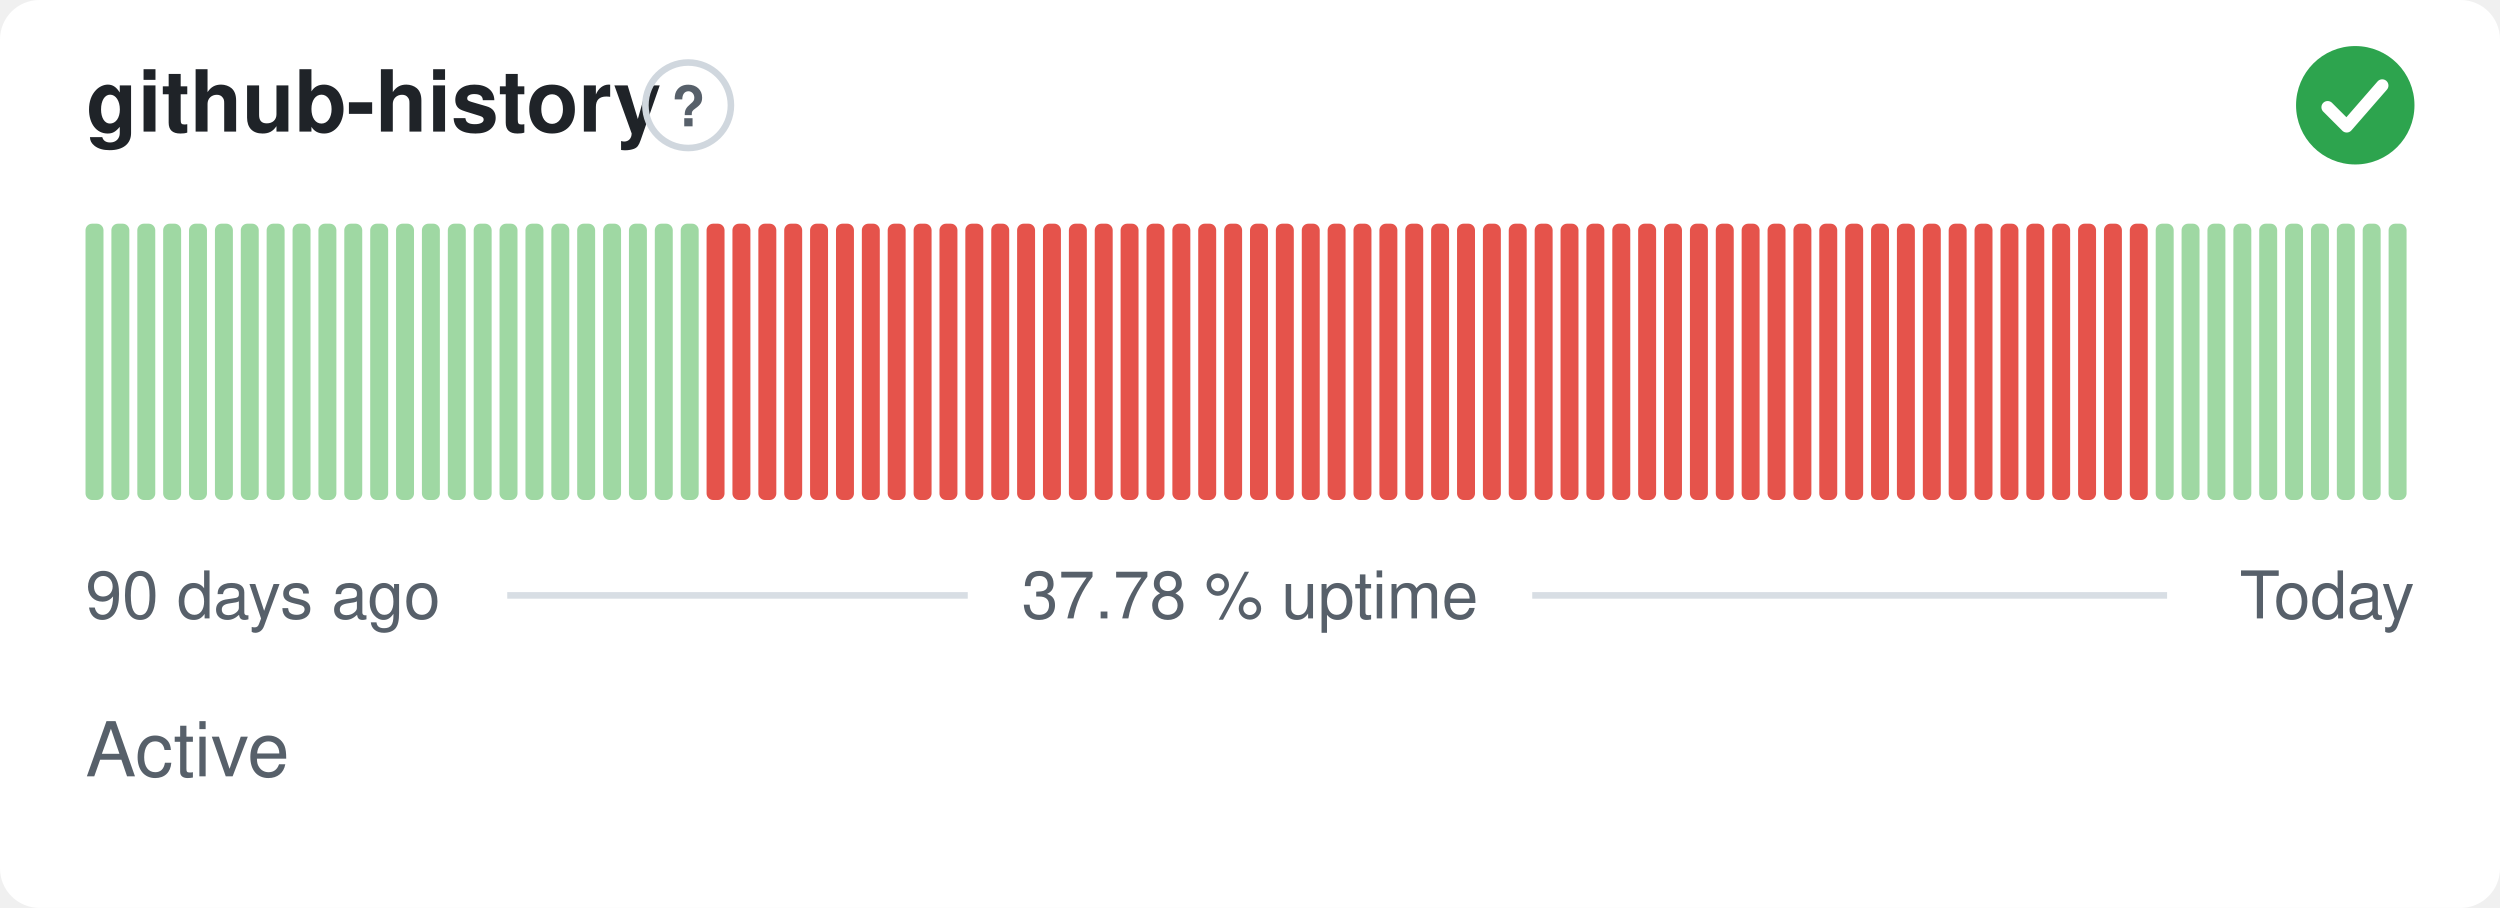
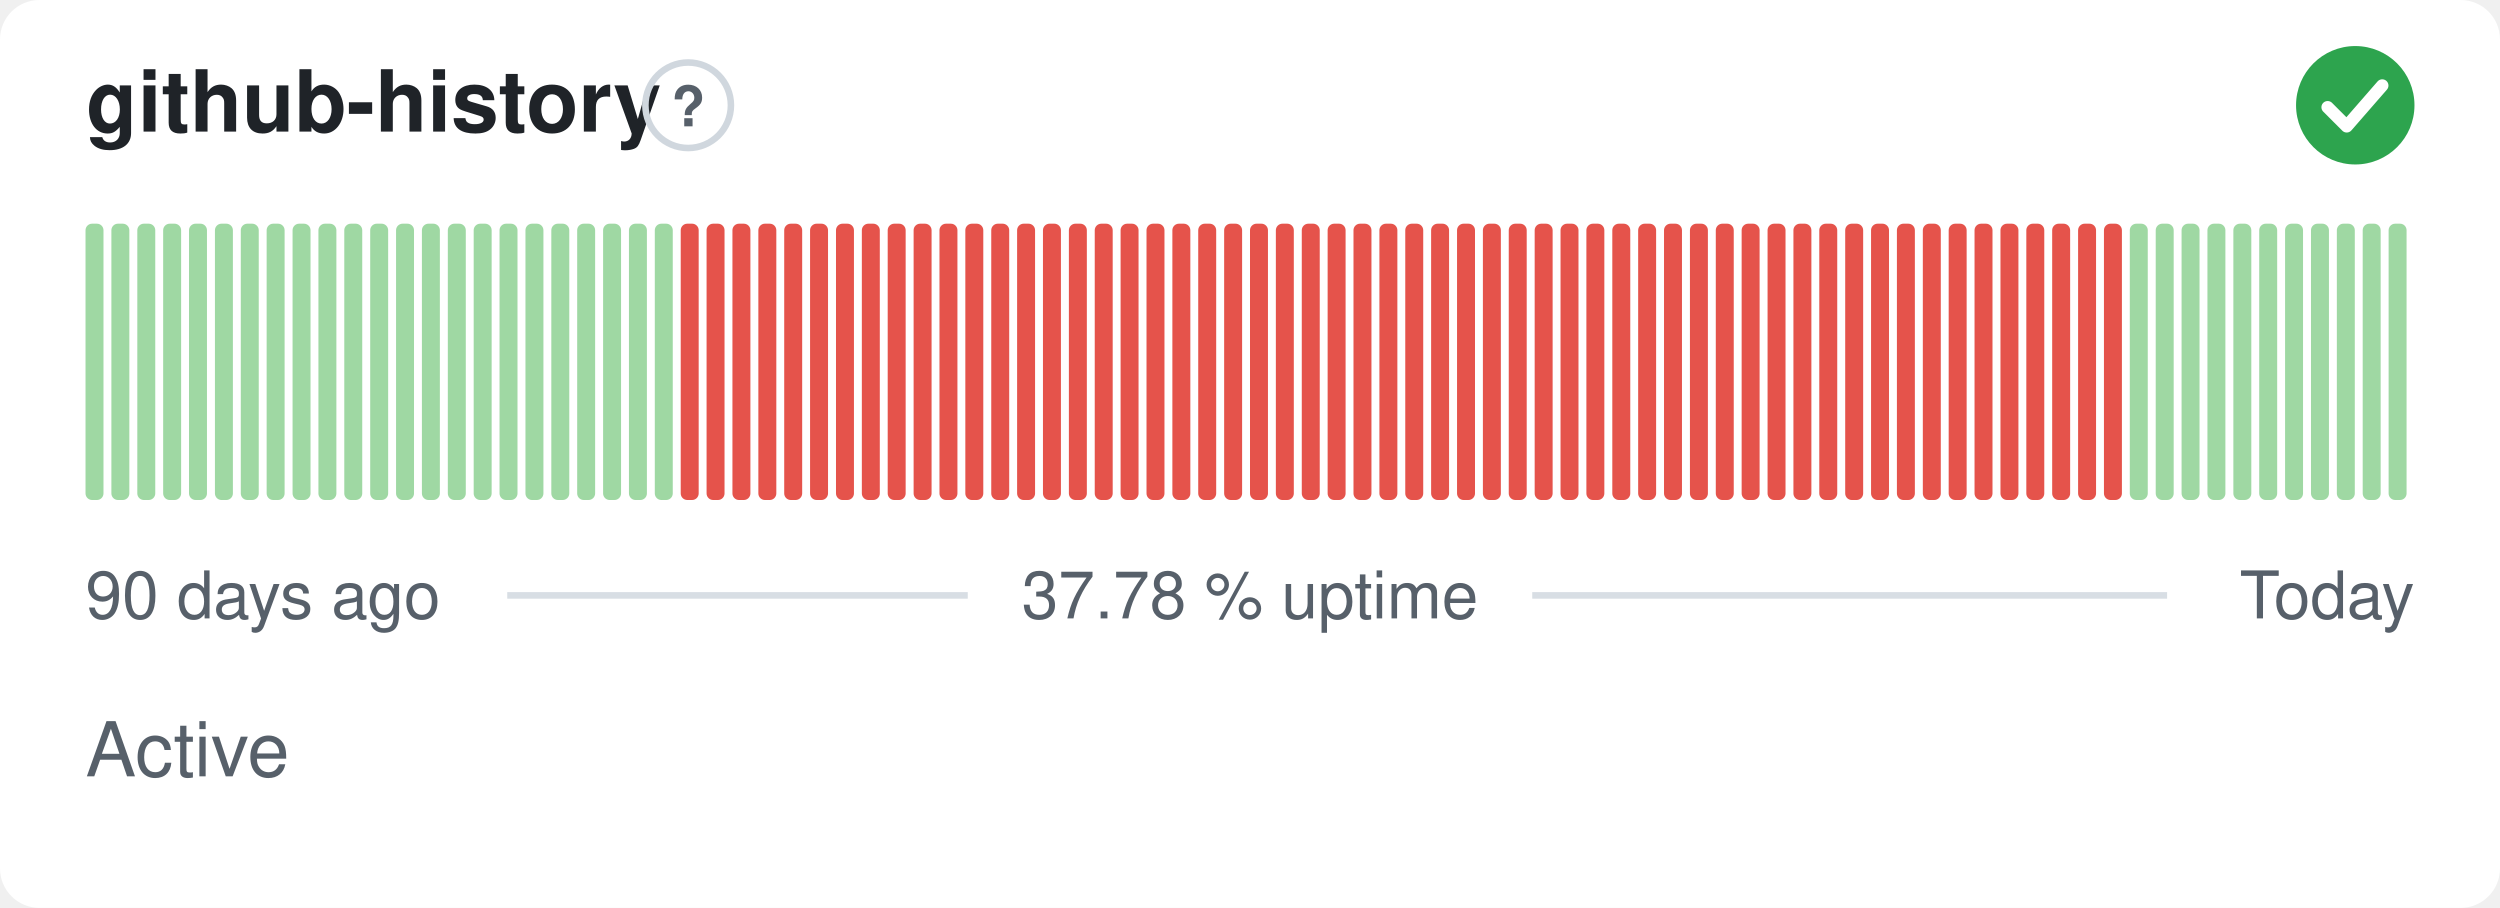
<svg xmlns="http://www.w3.org/2000/svg" width="380" height="138" viewBox="0 0 380 138" role="img" aria-label="github-history: Active, 37.78 % uptime over the last 90 days" font-family="-apple-system,BlinkMacSystemFont,'Segoe UI',Helvetica,Arial,sans-serif">
  <style>
    @media (prefers-color-scheme: dark) {
      .bg { fill: #0d1117 }
      .title { fill: #e6edf3 }
      .muted { fill: #8b949e }
      .hint { stroke: #30363d }
      .rule { stroke: #30363d }
      .nodata { fill: #21262d }
    }
  </style>
  <rect class="bg" width="380" height="138" rx="6" fill="#ffffff" />
  <text class="title" x="13" y="20" font-size="13" font-weight="600" fill="#1f2328">github-history</text>
  <circle class="hint" cx="104.6" cy="16" r="6.5" fill="none" stroke="#d0d7de" stroke-width="1" />
  <text class="muted" x="104.6" y="19.2" text-anchor="middle" font-size="8.5" font-weight="700" fill="#57606a">?</text>
  <circle cx="358" cy="16" r="9" fill="#2da44e" />
  <path d="M353.80 16.30l2.90 2.90 5.40 -6.20" fill="none" stroke="#fff" stroke-width="1.89" stroke-linecap="round" stroke-linejoin="round" />
  <rect x="13.00" y="34.00" width="2.73" height="42.00" rx="1" fill="#9fd8a3" />
  <rect x="16.93" y="34.00" width="2.73" height="42.00" rx="1" fill="#9fd8a3" />
  <rect x="20.87" y="34.00" width="2.73" height="42.00" rx="1" fill="#9fd8a3" />
  <rect x="24.80" y="34.00" width="2.73" height="42.00" rx="1" fill="#9fd8a3" />
  <rect x="28.73" y="34.00" width="2.73" height="42.00" rx="1" fill="#9fd8a3" />
  <rect x="32.67" y="34.00" width="2.73" height="42.00" rx="1" fill="#9fd8a3" />
  <rect x="36.60" y="34.00" width="2.73" height="42.00" rx="1" fill="#9fd8a3" />
  <rect x="40.53" y="34.00" width="2.73" height="42.00" rx="1" fill="#9fd8a3" />
  <rect x="44.47" y="34.00" width="2.73" height="42.00" rx="1" fill="#9fd8a3" />
  <rect x="48.40" y="34.00" width="2.73" height="42.00" rx="1" fill="#9fd8a3" />
  <rect x="52.33" y="34.00" width="2.73" height="42.00" rx="1" fill="#9fd8a3" />
  <rect x="56.27" y="34.00" width="2.73" height="42.00" rx="1" fill="#9fd8a3" />
  <rect x="60.20" y="34.00" width="2.73" height="42.00" rx="1" fill="#9fd8a3" />
  <rect x="64.13" y="34.00" width="2.73" height="42.00" rx="1" fill="#9fd8a3" />
  <rect x="68.07" y="34.00" width="2.73" height="42.00" rx="1" fill="#9fd8a3" />
  <rect x="72.00" y="34.00" width="2.73" height="42.00" rx="1" fill="#9fd8a3" />
  <rect x="75.93" y="34.00" width="2.73" height="42.00" rx="1" fill="#9fd8a3" />
  <rect x="79.87" y="34.00" width="2.73" height="42.00" rx="1" fill="#9fd8a3" />
  <rect x="83.80" y="34.00" width="2.73" height="42.00" rx="1" fill="#9fd8a3" />
  <rect x="87.73" y="34.00" width="2.73" height="42.00" rx="1" fill="#9fd8a3" />
  <rect x="91.67" y="34.00" width="2.73" height="42.00" rx="1" fill="#9fd8a3" />
  <rect x="95.60" y="34.00" width="2.73" height="42.00" rx="1" fill="#9fd8a3" />
  <rect x="99.53" y="34.00" width="2.73" height="42.00" rx="1" fill="#9fd8a3" />
-   <rect x="103.47" y="34.00" width="2.73" height="42.00" rx="1" fill="#9fd8a3" />
+   <rect x="103.47" y="34.00" width="2.73" height="42.00" rx="1" fill="#e5534b" />
  <rect x="107.40" y="34.00" width="2.73" height="42.00" rx="1" fill="#e5534b" />
  <rect x="111.33" y="34.00" width="2.73" height="42.00" rx="1" fill="#e5534b" />
  <rect x="115.27" y="34.00" width="2.73" height="42.00" rx="1" fill="#e5534b" />
  <rect x="119.20" y="34.00" width="2.73" height="42.00" rx="1" fill="#e5534b" />
  <rect x="123.13" y="34.00" width="2.73" height="42.00" rx="1" fill="#e5534b" />
  <rect x="127.07" y="34.00" width="2.73" height="42.00" rx="1" fill="#e5534b" />
  <rect x="131.00" y="34.00" width="2.73" height="42.00" rx="1" fill="#e5534b" />
  <rect x="134.93" y="34.00" width="2.73" height="42.00" rx="1" fill="#e5534b" />
  <rect x="138.87" y="34.00" width="2.73" height="42.00" rx="1" fill="#e5534b" />
  <rect x="142.80" y="34.00" width="2.73" height="42.00" rx="1" fill="#e5534b" />
  <rect x="146.73" y="34.00" width="2.73" height="42.00" rx="1" fill="#e5534b" />
  <rect x="150.67" y="34.00" width="2.73" height="42.00" rx="1" fill="#e5534b" />
  <rect x="154.60" y="34.00" width="2.73" height="42.00" rx="1" fill="#e5534b" />
  <rect x="158.53" y="34.00" width="2.73" height="42.00" rx="1" fill="#e5534b" />
  <rect x="162.47" y="34.00" width="2.73" height="42.00" rx="1" fill="#e5534b" />
  <rect x="166.40" y="34.00" width="2.73" height="42.00" rx="1" fill="#e5534b" />
  <rect x="170.33" y="34.00" width="2.73" height="42.00" rx="1" fill="#e5534b" />
  <rect x="174.27" y="34.00" width="2.73" height="42.00" rx="1" fill="#e5534b" />
  <rect x="178.20" y="34.00" width="2.73" height="42.00" rx="1" fill="#e5534b" />
  <rect x="182.13" y="34.00" width="2.73" height="42.00" rx="1" fill="#e5534b" />
  <rect x="186.07" y="34.00" width="2.73" height="42.00" rx="1" fill="#e5534b" />
  <rect x="190.00" y="34.00" width="2.73" height="42.00" rx="1" fill="#e5534b" />
  <rect x="193.93" y="34.00" width="2.73" height="42.00" rx="1" fill="#e5534b" />
  <rect x="197.87" y="34.00" width="2.73" height="42.00" rx="1" fill="#e5534b" />
  <rect x="201.80" y="34.00" width="2.73" height="42.00" rx="1" fill="#e5534b" />
  <rect x="205.73" y="34.00" width="2.73" height="42.00" rx="1" fill="#e5534b" />
  <rect x="209.67" y="34.00" width="2.73" height="42.00" rx="1" fill="#e5534b" />
  <rect x="213.60" y="34.00" width="2.73" height="42.00" rx="1" fill="#e5534b" />
  <rect x="217.53" y="34.00" width="2.73" height="42.00" rx="1" fill="#e5534b" />
  <rect x="221.47" y="34.00" width="2.73" height="42.00" rx="1" fill="#e5534b" />
  <rect x="225.40" y="34.00" width="2.73" height="42.00" rx="1" fill="#e5534b" />
  <rect x="229.33" y="34.00" width="2.73" height="42.00" rx="1" fill="#e5534b" />
  <rect x="233.27" y="34.00" width="2.73" height="42.00" rx="1" fill="#e5534b" />
  <rect x="237.20" y="34.00" width="2.73" height="42.00" rx="1" fill="#e5534b" />
  <rect x="241.13" y="34.00" width="2.73" height="42.00" rx="1" fill="#e5534b" />
  <rect x="245.07" y="34.00" width="2.73" height="42.00" rx="1" fill="#e5534b" />
  <rect x="249.00" y="34.00" width="2.73" height="42.00" rx="1" fill="#e5534b" />
  <rect x="252.93" y="34.00" width="2.73" height="42.00" rx="1" fill="#e5534b" />
  <rect x="256.87" y="34.00" width="2.73" height="42.00" rx="1" fill="#e5534b" />
  <rect x="260.80" y="34.00" width="2.73" height="42.00" rx="1" fill="#e5534b" />
  <rect x="264.73" y="34.00" width="2.73" height="42.00" rx="1" fill="#e5534b" />
  <rect x="268.67" y="34.00" width="2.73" height="42.00" rx="1" fill="#e5534b" />
  <rect x="272.60" y="34.00" width="2.73" height="42.00" rx="1" fill="#e5534b" />
  <rect x="276.53" y="34.00" width="2.73" height="42.00" rx="1" fill="#e5534b" />
  <rect x="280.47" y="34.00" width="2.73" height="42.00" rx="1" fill="#e5534b" />
  <rect x="284.40" y="34.00" width="2.73" height="42.00" rx="1" fill="#e5534b" />
  <rect x="288.33" y="34.00" width="2.73" height="42.00" rx="1" fill="#e5534b" />
  <rect x="292.27" y="34.00" width="2.73" height="42.00" rx="1" fill="#e5534b" />
  <rect x="296.20" y="34.00" width="2.73" height="42.00" rx="1" fill="#e5534b" />
  <rect x="300.13" y="34.00" width="2.73" height="42.00" rx="1" fill="#e5534b" />
  <rect x="304.07" y="34.00" width="2.73" height="42.00" rx="1" fill="#e5534b" />
  <rect x="308.00" y="34.00" width="2.73" height="42.00" rx="1" fill="#e5534b" />
  <rect x="311.93" y="34.00" width="2.73" height="42.00" rx="1" fill="#e5534b" />
  <rect x="315.87" y="34.00" width="2.73" height="42.00" rx="1" fill="#e5534b" />
  <rect x="319.80" y="34.00" width="2.73" height="42.00" rx="1" fill="#e5534b" />
-   <rect x="323.73" y="34.00" width="2.73" height="42.00" rx="1" fill="#e5534b" />
+   <rect x="323.73" y="34.00" width="2.73" height="42.00" rx="1" fill="#9fd8a3" />
  <rect x="327.67" y="34.00" width="2.73" height="42.00" rx="1" fill="#9fd8a3" />
  <rect x="331.60" y="34.00" width="2.73" height="42.00" rx="1" fill="#9fd8a3" />
  <rect x="335.53" y="34.00" width="2.73" height="42.00" rx="1" fill="#9fd8a3" />
  <rect x="339.47" y="34.00" width="2.73" height="42.00" rx="1" fill="#9fd8a3" />
  <rect x="343.40" y="34.00" width="2.73" height="42.00" rx="1" fill="#9fd8a3" />
  <rect x="347.33" y="34.00" width="2.73" height="42.00" rx="1" fill="#9fd8a3" />
  <rect x="351.27" y="34.00" width="2.73" height="42.00" rx="1" fill="#9fd8a3" />
  <rect x="355.20" y="34.00" width="2.73" height="42.00" rx="1" fill="#9fd8a3" />
  <rect x="359.13" y="34.00" width="2.73" height="42.00" rx="1" fill="#9fd8a3" />
  <rect x="363.07" y="34.00" width="2.73" height="42.00" rx="1" fill="#9fd8a3" />
  <text class="muted" x="13" y="94" font-size="10" fill="#57606a">90 days ago</text>
  <text class="muted" x="190" y="94" text-anchor="middle" font-size="10" fill="#57606a">37.78 % uptime</text>
  <text class="muted" x="367" y="94" text-anchor="end" font-size="10" fill="#57606a">Today</text>
  <line class="rule" x1="77.1" y1="90.5" x2="147.1" y2="90.5" stroke="#d8dee4" stroke-width="1" />
  <line class="rule" x1="232.9" y1="90.5" x2="329.4" y2="90.5" stroke="#d8dee4" stroke-width="1" />
  <text class="muted" x="13" y="118" font-size="11.5" fill="#57606a">Active</text>
</svg>
